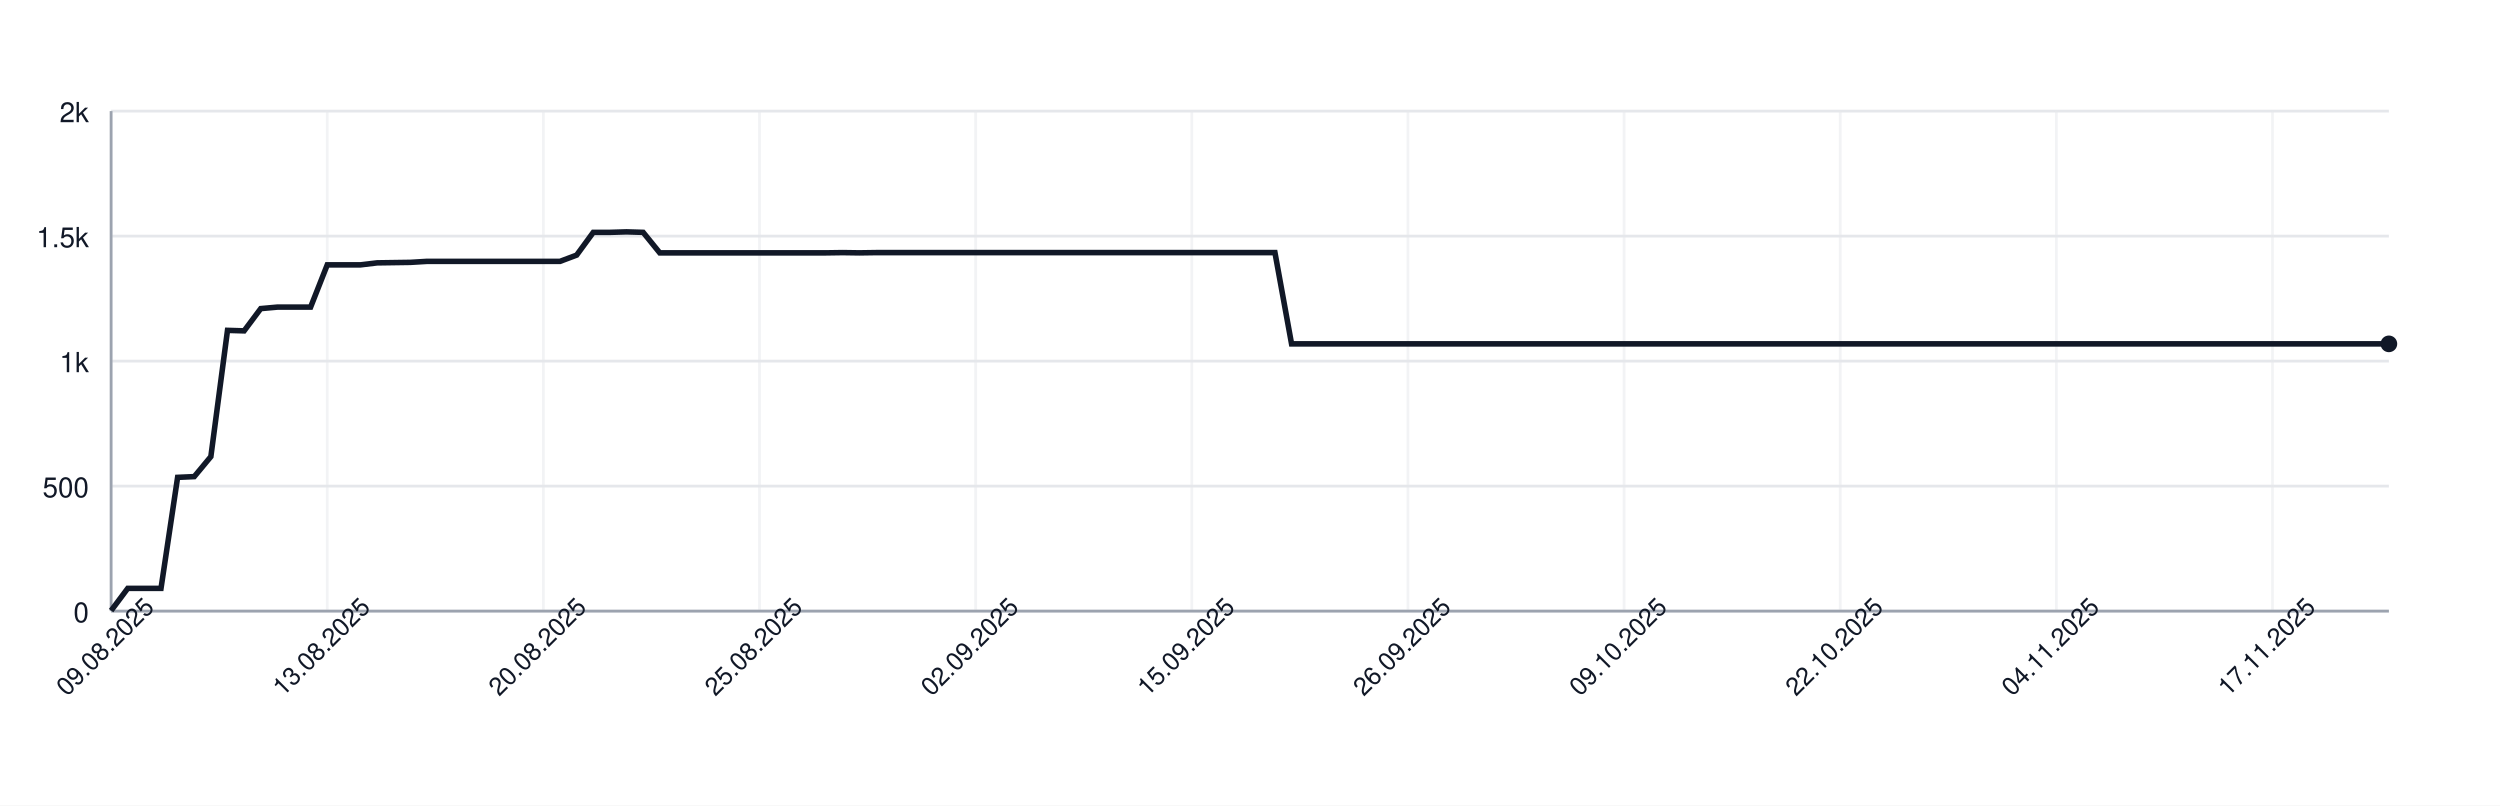
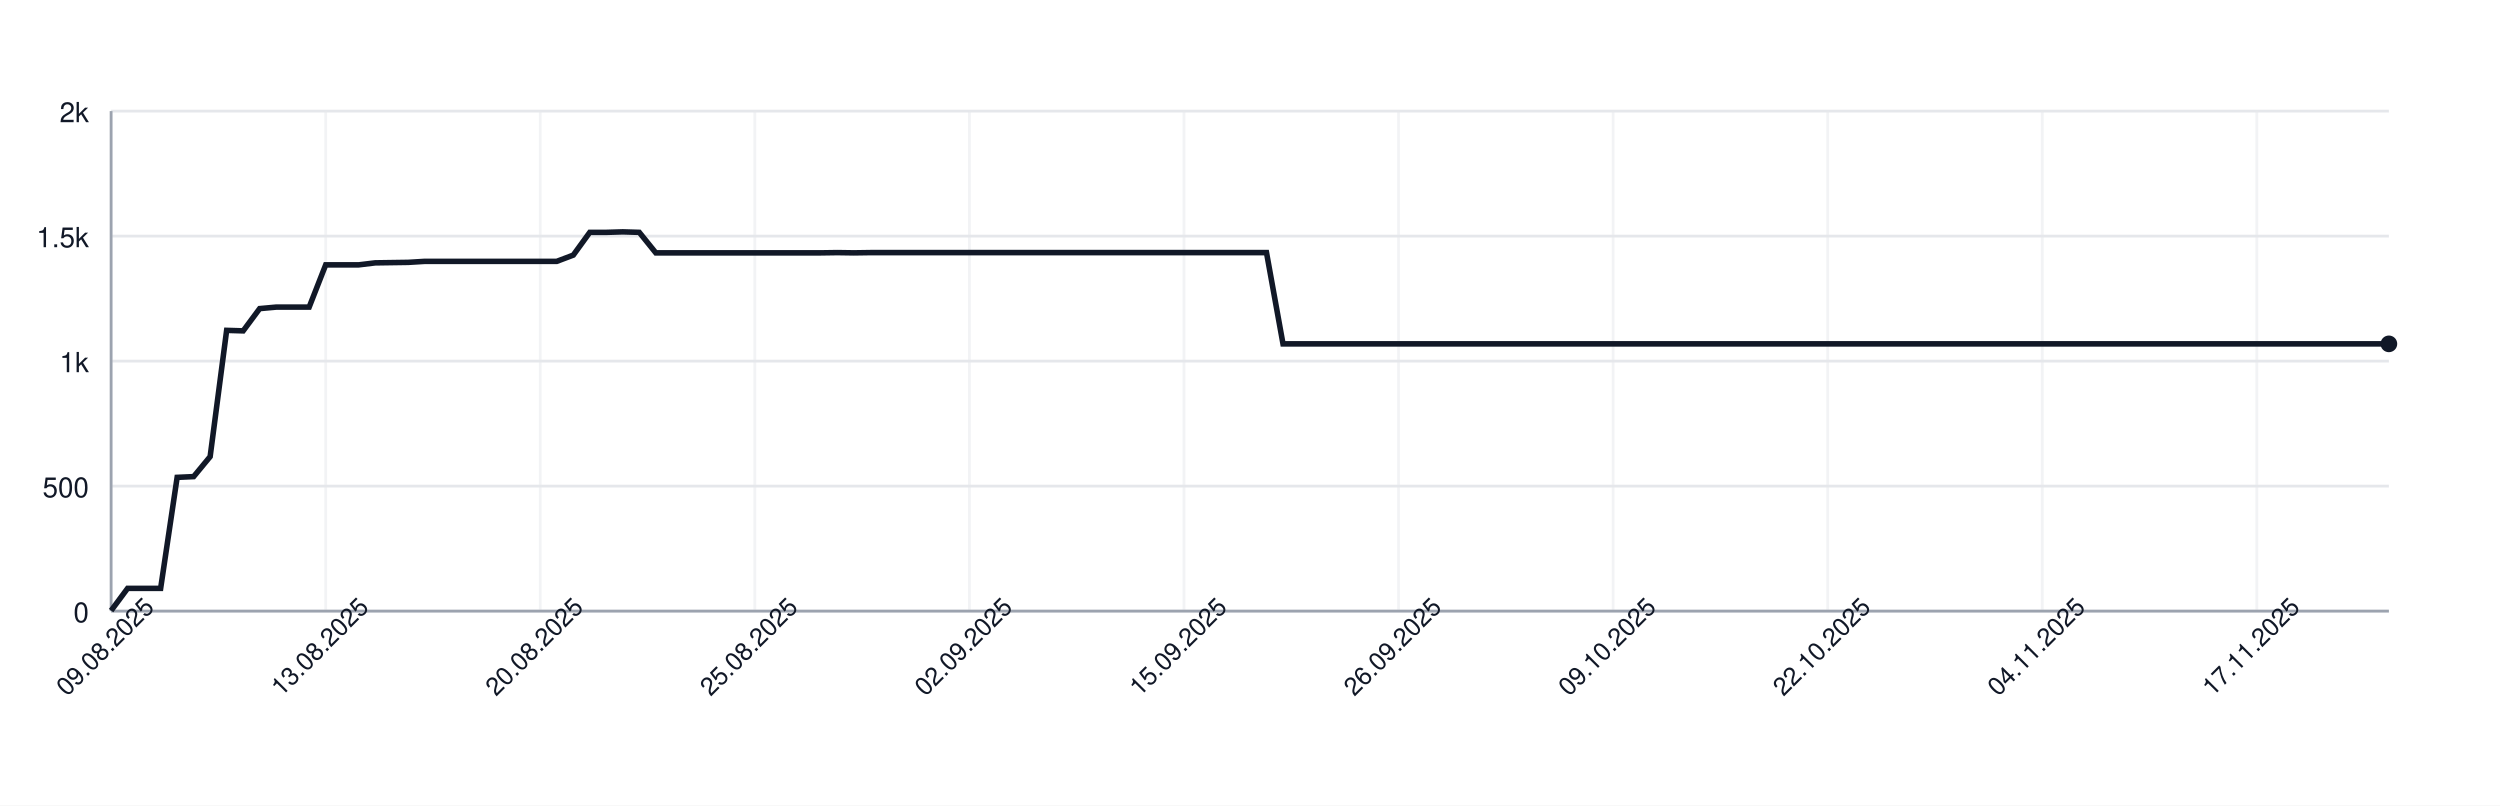
<svg xmlns="http://www.w3.org/2000/svg" width="900" height="290" style="font-family: -apple-system, BlinkMacSystemFont, 'Segoe UI', Helvetica, Arial, sans-serif;">
  <rect width="100%" height="100%" fill="white" />
  <g>
    <line x1="40" y1="220.00" x2="860" y2="220.00" stroke="#e5e7eb" />
    <text x="32" y="224.00" font-size="10" fill="#111827" text-anchor="end">0</text>
    <line x1="40" y1="175.00" x2="860" y2="175.00" stroke="#e5e7eb" />
    <text x="32" y="179.00" font-size="10" fill="#111827" text-anchor="end">500</text>
    <line x1="40" y1="130.00" x2="860" y2="130.00" stroke="#e5e7eb" />
    <text x="32" y="134.00" font-size="10" fill="#111827" text-anchor="end">1k</text>
    <line x1="40" y1="85.00" x2="860" y2="85.00" stroke="#e5e7eb" />
    <text x="32" y="89.00" font-size="10" fill="#111827" text-anchor="end">1.5k</text>
    <line x1="40" y1="40.00" x2="860" y2="40.00" stroke="#e5e7eb" />
    <text x="32" y="44.00" font-size="10" fill="#111827" text-anchor="end">2k</text>
    <line x1="40.00" y1="40" x2="40.00" y2="220" stroke="#e5e7eb" opacity="0.5" />
-     <line x1="117.81" y1="40" x2="117.81" y2="220" stroke="#e5e7eb" opacity="0.5" />
-     <line x1="195.62" y1="40" x2="195.62" y2="220" stroke="#e5e7eb" opacity="0.5" />
-     <line x1="273.43" y1="40" x2="273.43" y2="220" stroke="#e5e7eb" opacity="0.5" />
-     <line x1="351.24" y1="40" x2="351.24" y2="220" stroke="#e5e7eb" opacity="0.5" />
-     <line x1="429.05" y1="40" x2="429.05" y2="220" stroke="#e5e7eb" opacity="0.5" />
-     <line x1="506.86" y1="40" x2="506.86" y2="220" stroke="#e5e7eb" opacity="0.5" />
-     <line x1="584.67" y1="40" x2="584.67" y2="220" stroke="#e5e7eb" opacity="0.5" />
-     <line x1="662.48" y1="40" x2="662.48" y2="220" stroke="#e5e7eb" opacity="0.5" />
-     <line x1="740.29" y1="40" x2="740.29" y2="220" stroke="#e5e7eb" opacity="0.5" />
-     <line x1="818.10" y1="40" x2="818.10" y2="220" stroke="#e5e7eb" opacity="0.5" />
+     <line x1="117.25" y1="40" x2="117.25" y2="220" stroke="#e5e7eb" opacity="0.5" />
+     <line x1="194.49" y1="40" x2="194.49" y2="220" stroke="#e5e7eb" opacity="0.5" />
+     <line x1="271.74" y1="40" x2="271.74" y2="220" stroke="#e5e7eb" opacity="0.5" />
+     <line x1="348.99" y1="40" x2="348.99" y2="220" stroke="#e5e7eb" opacity="0.5" />
+     <line x1="426.23" y1="40" x2="426.23" y2="220" stroke="#e5e7eb" opacity="0.5" />
+     <line x1="503.48" y1="40" x2="503.48" y2="220" stroke="#e5e7eb" opacity="0.5" />
+     <line x1="580.72" y1="40" x2="580.72" y2="220" stroke="#e5e7eb" opacity="0.5" />
+     <line x1="657.97" y1="40" x2="657.97" y2="220" stroke="#e5e7eb" opacity="0.5" />
+     <line x1="735.22" y1="40" x2="735.22" y2="220" stroke="#e5e7eb" opacity="0.5" />
+     <line x1="812.46" y1="40" x2="812.46" y2="220" stroke="#e5e7eb" opacity="0.5" />
    <line x1="40" y1="220" x2="860" y2="220" stroke="#9ca3af" />
    <line x1="40" y1="40" x2="40" y2="220" stroke="#9ca3af" />
-     <path d="M 40.00 219.82 L 45.99 211.81 L 51.97 211.81 L 57.96 211.81 L 63.94 171.85 L 69.93 171.58 L 75.91 164.38 L 81.90 118.93 L 87.88 119.11 L 93.87 111.10 L 99.85 110.56 L 105.84 110.56 L 111.82 110.56 L 117.81 95.35 L 123.80 95.35 L 129.78 95.35 L 135.77 94.63 L 141.75 94.54 L 147.74 94.45 L 153.72 94.09 L 159.71 94.09 L 165.69 94.09 L 171.68 94.09 L 177.66 94.09 L 183.65 94.09 L 189.64 94.09 L 195.62 94.09 L 201.61 94.09 L 207.59 91.84 L 213.58 83.65 L 219.56 83.65 L 225.55 83.47 L 231.53 83.65 L 237.52 91.03 L 243.50 91.03 L 249.49 91.03 L 255.47 91.03 L 261.46 91.03 L 267.45 91.03 L 273.43 91.03 L 279.42 91.03 L 285.40 91.03 L 291.39 91.03 L 297.37 91.03 L 303.36 90.94 L 309.34 91.03 L 315.33 90.94 L 321.31 90.94 L 327.30 90.94 L 333.28 90.94 L 339.27 90.94 L 345.26 90.94 L 351.24 90.94 L 357.23 90.94 L 363.21 90.94 L 369.20 90.94 L 375.18 90.94 L 381.17 90.94 L 387.15 90.94 L 393.14 90.94 L 399.12 90.94 L 405.11 90.94 L 411.09 90.94 L 417.08 90.94 L 423.07 90.94 L 429.05 90.94 L 435.04 90.94 L 441.02 90.94 L 447.01 90.94 L 452.99 90.94 L 458.98 90.94 L 464.96 123.79 L 470.95 123.79 L 476.93 123.79 L 482.92 123.79 L 488.91 123.79 L 494.89 123.79 L 500.88 123.79 L 506.86 123.79 L 512.85 123.79 L 518.83 123.79 L 524.82 123.79 L 530.80 123.79 L 536.79 123.79 L 542.77 123.79 L 548.76 123.79 L 554.74 123.79 L 560.73 123.79 L 566.72 123.79 L 572.70 123.79 L 578.69 123.79 L 584.67 123.79 L 590.66 123.79 L 596.64 123.79 L 602.63 123.79 L 608.61 123.79 L 614.60 123.79 L 620.58 123.79 L 626.57 123.79 L 632.55 123.79 L 638.54 123.79 L 644.53 123.79 L 650.51 123.79 L 656.50 123.79 L 662.48 123.79 L 668.47 123.79 L 674.45 123.79 L 680.44 123.79 L 686.42 123.79 L 692.41 123.79 L 698.39 123.79 L 704.38 123.79 L 710.36 123.79 L 716.35 123.79 L 722.34 123.79 L 728.32 123.79 L 734.31 123.79 L 740.29 123.79 L 746.28 123.79 L 752.26 123.79 L 758.25 123.79 L 764.23 123.79 L 770.22 123.79 L 776.20 123.79 L 782.19 123.79 L 788.18 123.79 L 794.16 123.79 L 800.15 123.79 L 806.13 123.79 L 812.12 123.79 L 818.10 123.79 L 824.09 123.79 L 830.07 123.79 L 836.06 123.79 L 842.04 123.79 L 848.03 123.79 L 854.01 123.79 L 860.00 123.79" fill="none" stroke="#111827" stroke-width="2" />
+     <path d="M 40.00 219.82 L 45.94 211.81 L 51.88 211.81 L 57.83 211.81 L 63.77 171.85 L 69.71 171.58 L 75.65 164.38 L 81.59 118.93 L 87.54 119.11 L 93.48 111.10 L 99.42 110.56 L 105.36 110.56 L 111.30 110.56 L 117.25 95.35 L 123.19 95.35 L 129.13 95.35 L 135.07 94.63 L 141.01 94.54 L 146.96 94.45 L 152.90 94.09 L 158.84 94.09 L 164.78 94.09 L 170.72 94.09 L 176.67 94.09 L 182.61 94.09 L 188.55 94.09 L 194.49 94.09 L 200.43 94.09 L 206.38 91.84 L 212.32 83.65 L 218.26 83.65 L 224.20 83.47 L 230.14 83.65 L 236.09 91.03 L 242.03 91.03 L 247.97 91.03 L 253.91 91.03 L 259.86 91.03 L 265.80 91.03 L 271.74 91.03 L 277.68 91.03 L 283.62 91.03 L 289.57 91.03 L 295.51 91.03 L 301.45 90.94 L 307.39 91.03 L 313.33 90.94 L 319.28 90.94 L 325.22 90.94 L 331.16 90.94 L 337.10 90.94 L 343.04 90.94 L 348.99 90.94 L 354.93 90.94 L 360.87 90.94 L 366.81 90.94 L 372.75 90.94 L 378.70 90.94 L 384.64 90.94 L 390.58 90.94 L 396.52 90.94 L 402.46 90.94 L 408.41 90.94 L 414.35 90.94 L 420.29 90.94 L 426.23 90.94 L 432.17 90.94 L 438.12 90.94 L 444.06 90.94 L 450.00 90.94 L 455.94 90.94 L 461.88 123.79 L 467.83 123.79 L 473.77 123.79 L 479.71 123.79 L 485.65 123.79 L 491.59 123.79 L 497.54 123.79 L 503.48 123.79 L 509.42 123.79 L 515.36 123.79 L 521.30 123.79 L 527.25 123.79 L 533.19 123.79 L 539.13 123.79 L 545.07 123.79 L 551.01 123.79 L 556.96 123.79 L 562.90 123.79 L 568.84 123.79 L 574.78 123.79 L 580.72 123.79 L 586.67 123.79 L 592.61 123.79 L 598.55 123.79 L 604.49 123.79 L 610.43 123.79 L 616.38 123.79 L 622.32 123.79 L 628.26 123.79 L 634.20 123.79 L 640.14 123.79 L 646.09 123.79 L 652.03 123.79 L 657.97 123.79 L 663.91 123.79 L 669.86 123.79 L 675.80 123.79 L 681.74 123.79 L 687.68 123.79 L 693.62 123.79 L 699.57 123.79 L 705.51 123.79 L 711.45 123.79 L 717.39 123.79 L 723.33 123.79 L 729.28 123.79 L 735.22 123.79 L 741.16 123.79 L 747.10 123.79 L 753.04 123.79 L 758.99 123.79 L 764.93 123.79 L 770.87 123.79 L 776.81 123.79 L 782.75 123.79 L 788.70 123.79 L 794.64 123.79 L 800.58 123.79 L 806.52 123.79 L 812.46 123.79 L 818.41 123.79 L 824.35 123.79 L 830.29 123.79 L 836.23 123.79 L 842.17 123.79 L 848.12 123.79 L 854.06 123.79 L 860.00 123.79" fill="none" stroke="#111827" stroke-width="2" />
    <circle cx="860.00" cy="123.79" r="3" fill="#111827" />
    <text x="40.00" y="235.00" font-size="9" fill="#111827" text-anchor="middle" transform="rotate(-45 40.00 235.00)">09.08.2025</text>
-     <text x="117.81" y="235.00" font-size="9" fill="#111827" text-anchor="middle" transform="rotate(-45 117.81 235.00)">13.08.2025</text>
-     <text x="195.62" y="235.00" font-size="9" fill="#111827" text-anchor="middle" transform="rotate(-45 195.62 235.00)">20.08.2025</text>
-     <text x="273.43" y="235.00" font-size="9" fill="#111827" text-anchor="middle" transform="rotate(-45 273.43 235.00)">25.08.2025</text>
-     <text x="351.24" y="235.00" font-size="9" fill="#111827" text-anchor="middle" transform="rotate(-45 351.24 235.00)">02.09.2025</text>
-     <text x="429.05" y="235.00" font-size="9" fill="#111827" text-anchor="middle" transform="rotate(-45 429.05 235.00)">15.09.2025</text>
-     <text x="506.86" y="235.00" font-size="9" fill="#111827" text-anchor="middle" transform="rotate(-45 506.86 235.00)">26.09.2025</text>
-     <text x="584.67" y="235.00" font-size="9" fill="#111827" text-anchor="middle" transform="rotate(-45 584.67 235.00)">09.10.2025</text>
-     <text x="662.48" y="235.00" font-size="9" fill="#111827" text-anchor="middle" transform="rotate(-45 662.48 235.00)">22.10.2025</text>
-     <text x="740.29" y="235.00" font-size="9" fill="#111827" text-anchor="middle" transform="rotate(-45 740.29 235.00)">04.11.2025</text>
-     <text x="818.10" y="235.00" font-size="9" fill="#111827" text-anchor="middle" transform="rotate(-45 818.10 235.00)">17.11.2025</text>
+     <text x="117.25" y="235.00" font-size="9" fill="#111827" text-anchor="middle" transform="rotate(-45 117.25 235.00)">13.08.2025</text>
+     <text x="194.49" y="235.00" font-size="9" fill="#111827" text-anchor="middle" transform="rotate(-45 194.49 235.00)">20.08.2025</text>
+     <text x="271.74" y="235.00" font-size="9" fill="#111827" text-anchor="middle" transform="rotate(-45 271.74 235.00)">25.08.2025</text>
+     <text x="348.99" y="235.00" font-size="9" fill="#111827" text-anchor="middle" transform="rotate(-45 348.99 235.00)">02.09.2025</text>
+     <text x="426.23" y="235.00" font-size="9" fill="#111827" text-anchor="middle" transform="rotate(-45 426.23 235.00)">15.09.2025</text>
+     <text x="503.48" y="235.00" font-size="9" fill="#111827" text-anchor="middle" transform="rotate(-45 503.48 235.00)">26.09.2025</text>
+     <text x="580.72" y="235.00" font-size="9" fill="#111827" text-anchor="middle" transform="rotate(-45 580.72 235.00)">09.10.2025</text>
+     <text x="657.97" y="235.00" font-size="9" fill="#111827" text-anchor="middle" transform="rotate(-45 657.97 235.00)">22.10.2025</text>
+     <text x="735.22" y="235.00" font-size="9" fill="#111827" text-anchor="middle" transform="rotate(-45 735.22 235.00)">04.11.2025</text>
+     <text x="812.46" y="235.00" font-size="9" fill="#111827" text-anchor="middle" transform="rotate(-45 812.46 235.00)">17.11.2025</text>
  </g>
</svg>
